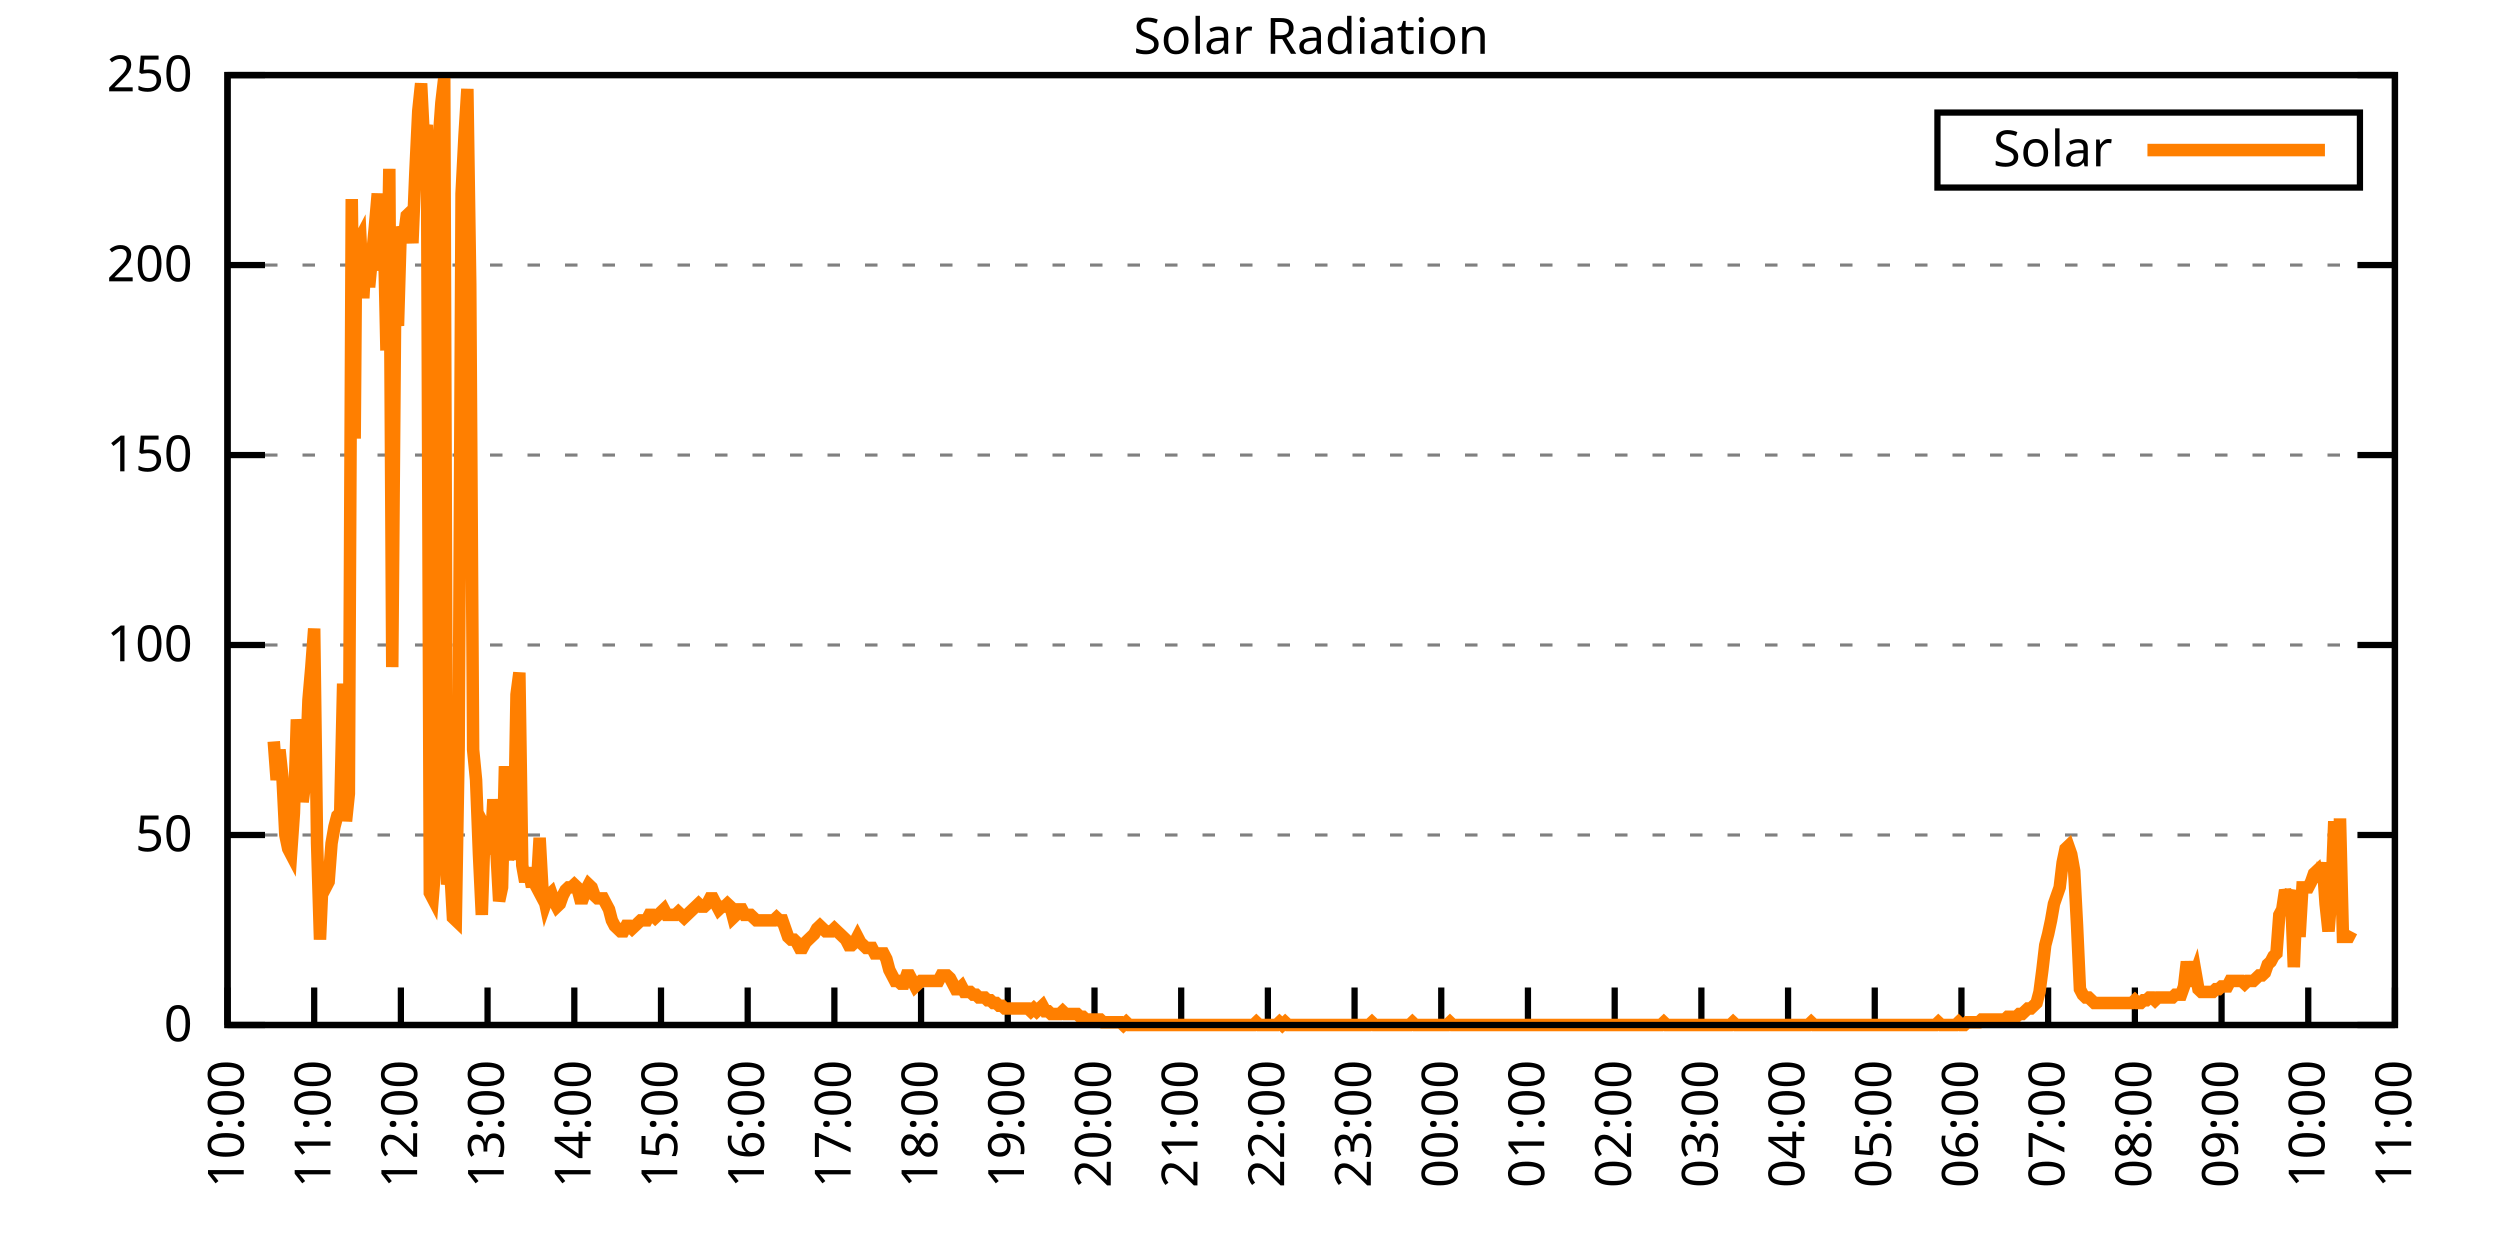
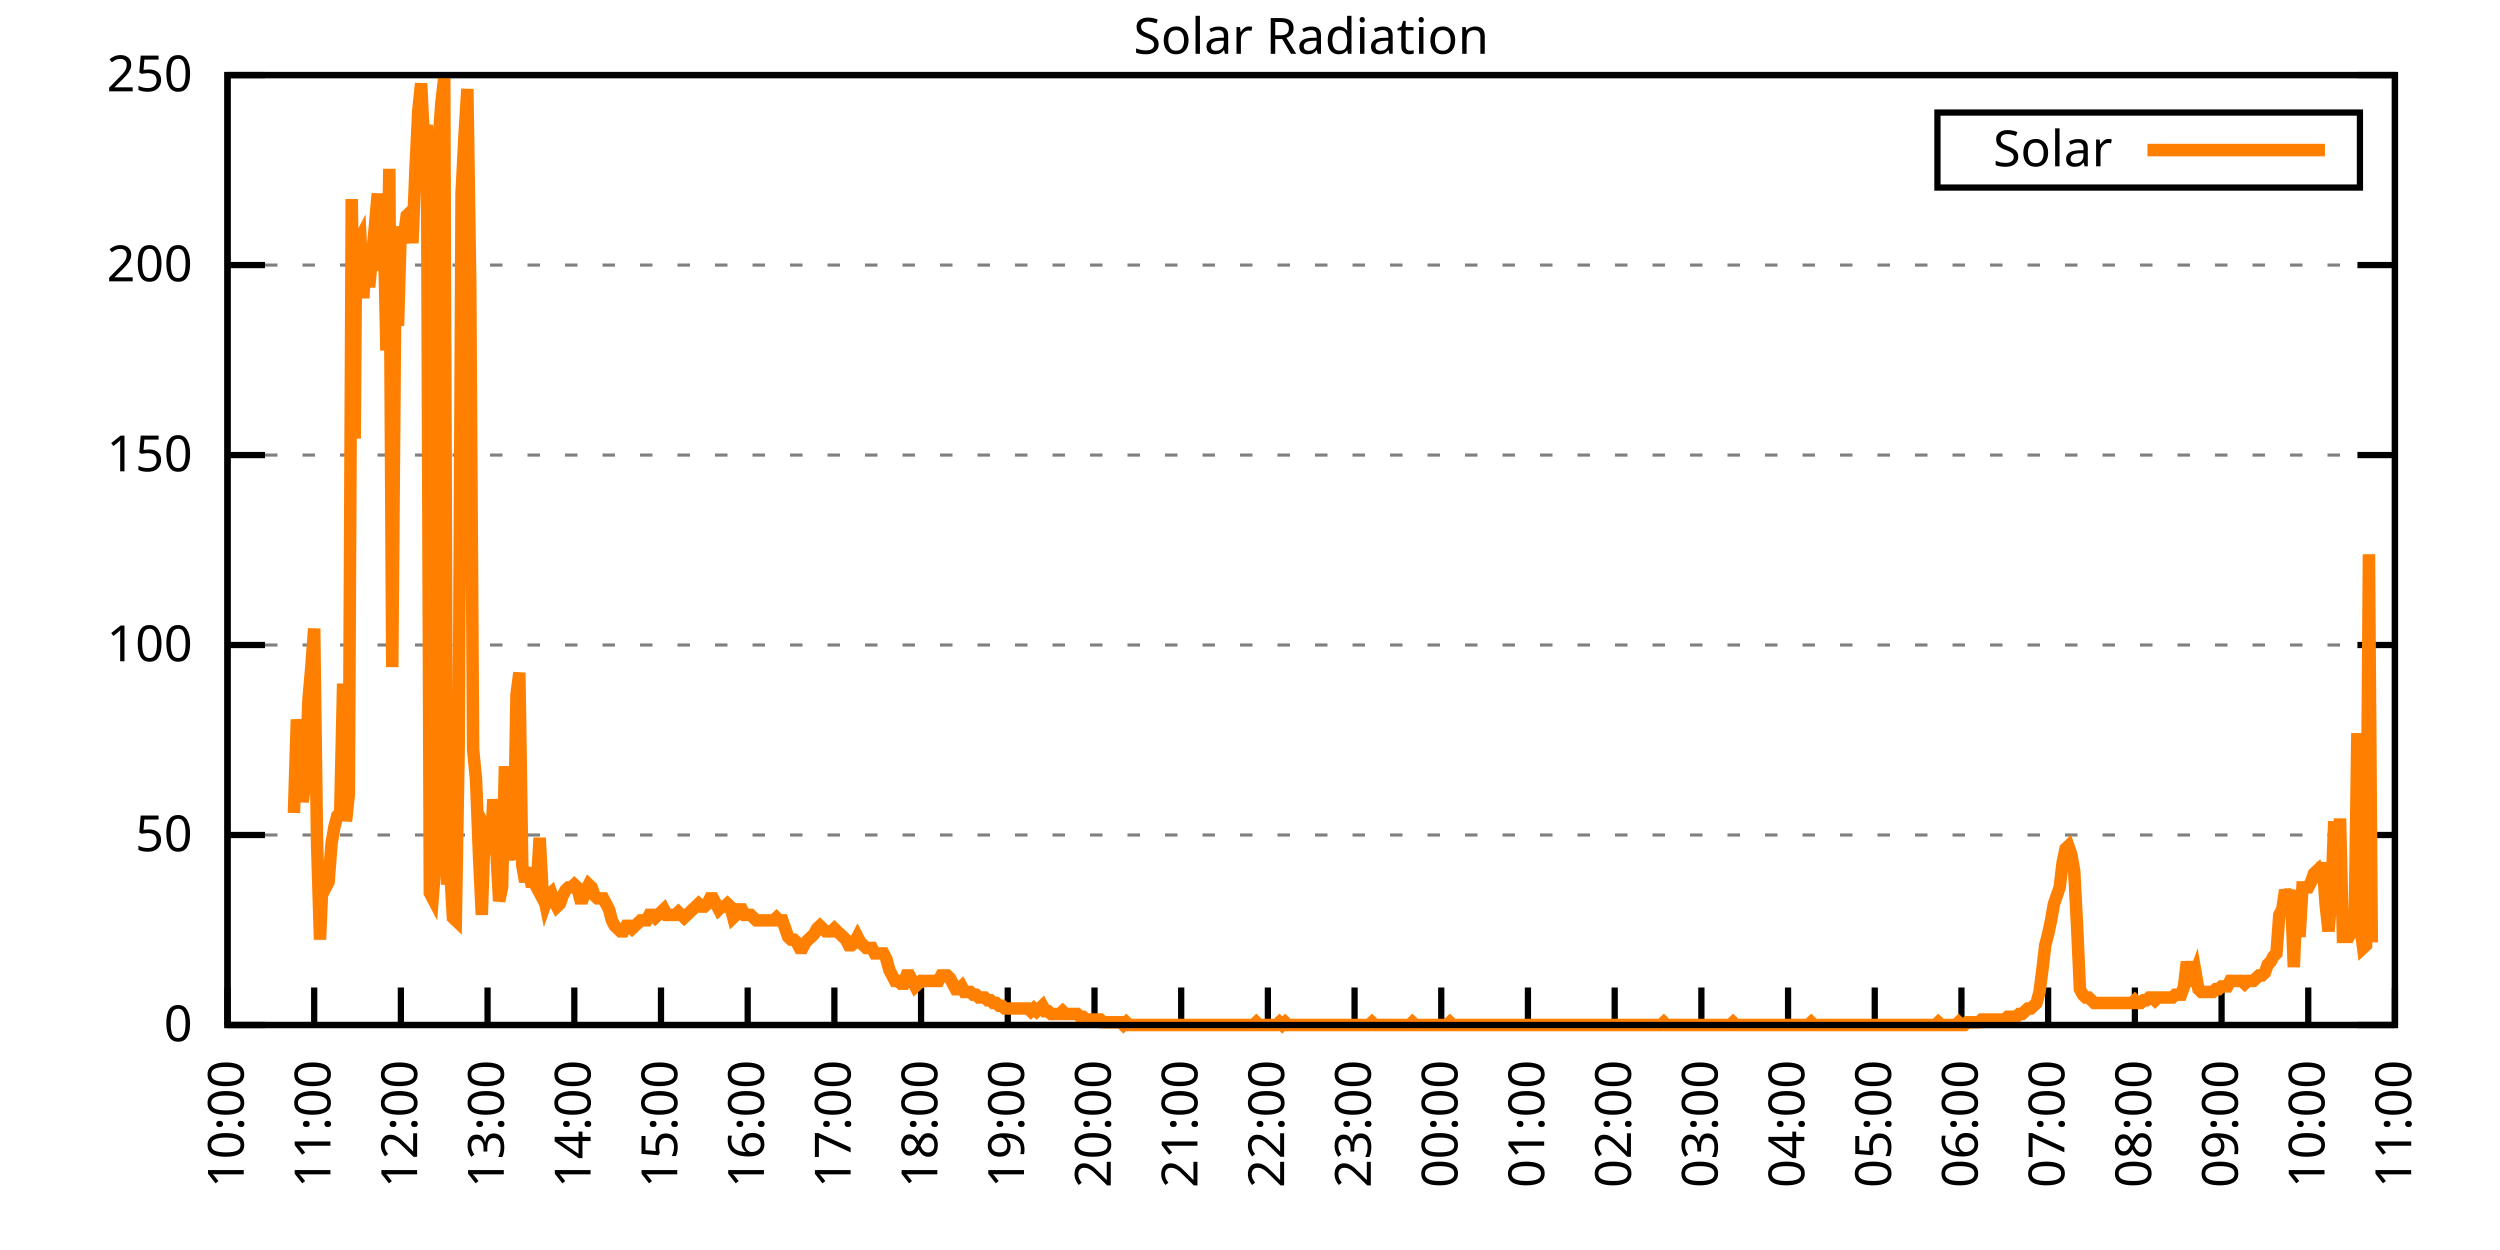
<svg xmlns="http://www.w3.org/2000/svg" xmlns:xlink="http://www.w3.org/1999/xlink" width="400" height="200" viewBox="0 0 400 200">
  <g id="gnuplot_canvas">
    <rect x="0" y="0" width="400" height="200" fill="none" />
    <defs>
      <circle id="gpDot" r="0.5" stroke-width="0.5" stroke="currentColor" />
      <path id="gpPt0" stroke-width="0.333" stroke="currentColor" d="M-1,0 h2 M0,-1 v2" />
      <path id="gpPt1" stroke-width="0.333" stroke="currentColor" d="M-1,-1 L1,1 M1,-1 L-1,1" />
      <path id="gpPt2" stroke-width="0.333" stroke="currentColor" d="M-1,0 L1,0 M0,-1 L0,1 M-1,-1 L1,1 M-1,1 L1,-1" />
      <rect id="gpPt3" stroke-width="0.333" stroke="currentColor" x="-1" y="-1" width="2" height="2" />
      <rect id="gpPt4" stroke-width="0.333" stroke="currentColor" fill="currentColor" x="-1" y="-1" width="2" height="2" />
      <circle id="gpPt5" stroke-width="0.333" stroke="currentColor" cx="0" cy="0" r="1" />
      <use xlink:href="#gpPt5" id="gpPt6" fill="currentColor" stroke="none" />
      <path id="gpPt7" stroke-width="0.333" stroke="currentColor" d="M0,-1.33 L-1.33,0.67 L1.33,0.67 z" />
      <use xlink:href="#gpPt7" id="gpPt8" fill="currentColor" stroke="none" />
      <use xlink:href="#gpPt7" id="gpPt9" stroke="currentColor" transform="rotate(180)" />
      <use xlink:href="#gpPt9" id="gpPt10" fill="currentColor" stroke="none" />
      <use xlink:href="#gpPt3" id="gpPt11" stroke="currentColor" transform="rotate(45)" />
      <use xlink:href="#gpPt11" id="gpPt12" fill="currentColor" stroke="none" />
      <path id="gpPt13" stroke-width="0.333" stroke="currentColor" d="M0,1.330 L1.265,0.411 L0.782,-1.067 L-0.782,-1.076 L-1.265,0.411 z" />
      <use xlink:href="#gpPt13" id="gpPt14" fill="currentColor" stroke="none" />
      <filter id="textbox" filterUnits="objectBoundingBox" x="0" y="0" height="1" width="1">
        <feFlood flood-color="white" flood-opacity="1" result="bgnd" />
        <feComposite in="SourceGraphic" in2="bgnd" operator="atop" />
      </filter>
      <filter id="greybox" filterUnits="objectBoundingBox" x="0" y="0" height="1" width="1">
        <feFlood flood-color="lightgrey" flood-opacity="1" result="grey" />
        <feComposite in="SourceGraphic" in2="grey" operator="atop" />
      </filter>
    </defs>
    <g fill="none" color="white" stroke="currentColor" stroke-width="1.00" stroke-linecap="butt" stroke-linejoin="miter">
</g>
    <g fill="none" color="black" stroke="currentColor" stroke-width="1.00" stroke-linecap="butt" stroke-linejoin="miter">
      <g stroke="none" shape-rendering="crispEdges">
        <polygon fill="rgb(255, 255, 255)" points="36.40,164.00 383.18,164.00 383.18,12.02 36.40,12.02 " />
      </g>
    </g>
    <g fill="none" color="black" stroke="currentColor" stroke-width="1.00" stroke-linecap="butt" stroke-linejoin="miter">
</g>
    <g fill="none" color="black" stroke="black" stroke-width="0.50" stroke-linecap="butt" stroke-linejoin="miter">
</g>
    <g fill="none" color="gray" stroke="currentColor" stroke-width="0.50" stroke-linecap="butt" stroke-linejoin="miter">
      <path stroke="gray" stroke-dasharray="2,4" class="gridline" d="M36.40,164.00 L383.19,164.00  " />
    </g>
    <g fill="none" color="gray" stroke="gray" stroke-width="1.00" stroke-linecap="butt" stroke-linejoin="miter">
</g>
    <g fill="none" color="black" stroke="currentColor" stroke-width="1.00" stroke-linecap="butt" stroke-linejoin="miter">
      <path stroke="black" d="M36.40,164.00 L42.40,164.00 M383.19,164.00 L377.19,164.00  " />
      <g transform="translate(30.80,166.60)" stroke="none" fill="black" font-family="Sans" font-size="8.00" text-anchor="end">
        <text>
          <tspan font-family="Sans"> 0</tspan>
        </text>
      </g>
    </g>
    <g fill="none" color="black" stroke="currentColor" stroke-width="1.00" stroke-linecap="butt" stroke-linejoin="miter">
</g>
    <g fill="none" color="black" stroke="black" stroke-width="0.50" stroke-linecap="butt" stroke-linejoin="miter">
</g>
    <g fill="none" color="gray" stroke="currentColor" stroke-width="0.50" stroke-linecap="butt" stroke-linejoin="miter">
      <path stroke="gray" stroke-dasharray="2,4" class="gridline" d="M36.40,133.60 L383.19,133.60  " />
    </g>
    <g fill="none" color="gray" stroke="gray" stroke-width="1.00" stroke-linecap="butt" stroke-linejoin="miter">
</g>
    <g fill="none" color="black" stroke="currentColor" stroke-width="1.00" stroke-linecap="butt" stroke-linejoin="miter">
      <path stroke="black" d="M36.40,133.60 L42.40,133.60 M383.19,133.60 L377.19,133.60  " />
      <g transform="translate(30.80,136.20)" stroke="none" fill="black" font-family="Sans" font-size="8.00" text-anchor="end">
        <text>
          <tspan font-family="Sans"> 50</tspan>
        </text>
      </g>
    </g>
    <g fill="none" color="black" stroke="currentColor" stroke-width="1.00" stroke-linecap="butt" stroke-linejoin="miter">
</g>
    <g fill="none" color="black" stroke="black" stroke-width="0.50" stroke-linecap="butt" stroke-linejoin="miter">
</g>
    <g fill="none" color="gray" stroke="currentColor" stroke-width="0.50" stroke-linecap="butt" stroke-linejoin="miter">
      <path stroke="gray" stroke-dasharray="2,4" class="gridline" d="M36.40,103.20 L383.19,103.20  " />
    </g>
    <g fill="none" color="gray" stroke="gray" stroke-width="1.00" stroke-linecap="butt" stroke-linejoin="miter">
</g>
    <g fill="none" color="black" stroke="currentColor" stroke-width="1.00" stroke-linecap="butt" stroke-linejoin="miter">
      <path stroke="black" d="M36.40,103.20 L42.40,103.20 M383.19,103.20 L377.19,103.20  " />
      <g transform="translate(30.80,105.80)" stroke="none" fill="black" font-family="Sans" font-size="8.00" text-anchor="end">
        <text>
          <tspan font-family="Sans"> 100</tspan>
        </text>
      </g>
    </g>
    <g fill="none" color="black" stroke="currentColor" stroke-width="1.00" stroke-linecap="butt" stroke-linejoin="miter">
</g>
    <g fill="none" color="black" stroke="black" stroke-width="0.50" stroke-linecap="butt" stroke-linejoin="miter">
</g>
    <g fill="none" color="gray" stroke="currentColor" stroke-width="0.50" stroke-linecap="butt" stroke-linejoin="miter">
      <path stroke="gray" stroke-dasharray="2,4" class="gridline" d="M36.40,72.81 L383.19,72.81  " />
    </g>
    <g fill="none" color="gray" stroke="gray" stroke-width="1.00" stroke-linecap="butt" stroke-linejoin="miter">
</g>
    <g fill="none" color="black" stroke="currentColor" stroke-width="1.00" stroke-linecap="butt" stroke-linejoin="miter">
      <path stroke="black" d="M36.40,72.81 L42.40,72.81 M383.19,72.81 L377.19,72.81  " />
      <g transform="translate(30.80,75.41)" stroke="none" fill="black" font-family="Sans" font-size="8.00" text-anchor="end">
        <text>
          <tspan font-family="Sans"> 150</tspan>
        </text>
      </g>
    </g>
    <g fill="none" color="black" stroke="currentColor" stroke-width="1.00" stroke-linecap="butt" stroke-linejoin="miter">
</g>
    <g fill="none" color="black" stroke="black" stroke-width="0.50" stroke-linecap="butt" stroke-linejoin="miter">
</g>
    <g fill="none" color="gray" stroke="currentColor" stroke-width="0.50" stroke-linecap="butt" stroke-linejoin="miter">
      <path stroke="gray" stroke-dasharray="2,4" class="gridline" d="M36.40,42.41 L383.19,42.41  " />
    </g>
    <g fill="none" color="gray" stroke="gray" stroke-width="1.00" stroke-linecap="butt" stroke-linejoin="miter">
</g>
    <g fill="none" color="black" stroke="currentColor" stroke-width="1.00" stroke-linecap="butt" stroke-linejoin="miter">
      <path stroke="black" d="M36.40,42.41 L42.40,42.41 M383.19,42.41 L377.19,42.41  " />
      <g transform="translate(30.80,45.01)" stroke="none" fill="black" font-family="Sans" font-size="8.00" text-anchor="end">
        <text>
          <tspan font-family="Sans"> 200</tspan>
        </text>
      </g>
    </g>
    <g fill="none" color="black" stroke="currentColor" stroke-width="1.00" stroke-linecap="butt" stroke-linejoin="miter">
</g>
    <g fill="none" color="black" stroke="black" stroke-width="0.50" stroke-linecap="butt" stroke-linejoin="miter">
</g>
    <g fill="none" color="gray" stroke="currentColor" stroke-width="0.50" stroke-linecap="butt" stroke-linejoin="miter">
      <path stroke="gray" stroke-dasharray="2,4" class="gridline" d="M36.40,12.01 L383.19,12.01  " />
    </g>
    <g fill="none" color="gray" stroke="gray" stroke-width="1.00" stroke-linecap="butt" stroke-linejoin="miter">
</g>
    <g fill="none" color="black" stroke="currentColor" stroke-width="1.00" stroke-linecap="butt" stroke-linejoin="miter">
      <path stroke="black" d="M36.40,12.01 L42.40,12.01 M383.19,12.01 L377.19,12.01  " />
      <g transform="translate(30.80,14.61)" stroke="none" fill="black" font-family="Sans" font-size="8.00" text-anchor="end">
        <text>
          <tspan font-family="Sans"> 250</tspan>
        </text>
      </g>
    </g>
    <g fill="none" color="black" stroke="currentColor" stroke-width="1.00" stroke-linecap="butt" stroke-linejoin="miter">
      <path stroke="black" d="M36.40,164.00 L36.40,158.00  " />
      <g transform="translate(39.00,169.60) rotate(270.00)" stroke="none" fill="black" font-family="Sans" font-size="8.00" text-anchor="end">
        <text>
          <tspan font-family="Sans">10:00</tspan>
        </text>
      </g>
    </g>
    <g fill="none" color="black" stroke="currentColor" stroke-width="1.00" stroke-linecap="butt" stroke-linejoin="miter">
      <path stroke="black" d="M50.27,164.00 L50.27,158.00  " />
      <g transform="translate(52.87,169.60) rotate(270.00)" stroke="none" fill="black" font-family="Sans" font-size="8.00" text-anchor="end">
        <text>
          <tspan font-family="Sans">11:00</tspan>
        </text>
      </g>
    </g>
    <g fill="none" color="black" stroke="currentColor" stroke-width="1.00" stroke-linecap="butt" stroke-linejoin="miter">
      <path stroke="black" d="M64.14,164.00 L64.14,158.00  " />
      <g transform="translate(66.74,169.60) rotate(270.00)" stroke="none" fill="black" font-family="Sans" font-size="8.00" text-anchor="end">
        <text>
          <tspan font-family="Sans">12:00</tspan>
        </text>
      </g>
    </g>
    <g fill="none" color="black" stroke="currentColor" stroke-width="1.00" stroke-linecap="butt" stroke-linejoin="miter">
      <path stroke="black" d="M78.01,164.00 L78.01,158.00  " />
      <g transform="translate(80.61,169.60) rotate(270.00)" stroke="none" fill="black" font-family="Sans" font-size="8.00" text-anchor="end">
        <text>
          <tspan font-family="Sans">13:00</tspan>
        </text>
      </g>
    </g>
    <g fill="none" color="black" stroke="currentColor" stroke-width="1.00" stroke-linecap="butt" stroke-linejoin="miter">
      <path stroke="black" d="M91.89,164.00 L91.89,158.00  " />
      <g transform="translate(94.49,169.60) rotate(270.00)" stroke="none" fill="black" font-family="Sans" font-size="8.00" text-anchor="end">
        <text>
          <tspan font-family="Sans">14:00</tspan>
        </text>
      </g>
    </g>
    <g fill="none" color="black" stroke="currentColor" stroke-width="1.00" stroke-linecap="butt" stroke-linejoin="miter">
      <path stroke="black" d="M105.76,164.00 L105.76,158.00  " />
      <g transform="translate(108.36,169.60) rotate(270.00)" stroke="none" fill="black" font-family="Sans" font-size="8.00" text-anchor="end">
        <text>
          <tspan font-family="Sans">15:00</tspan>
        </text>
      </g>
    </g>
    <g fill="none" color="black" stroke="currentColor" stroke-width="1.00" stroke-linecap="butt" stroke-linejoin="miter">
      <path stroke="black" d="M119.63,164.00 L119.63,158.00  " />
      <g transform="translate(122.23,169.60) rotate(270.00)" stroke="none" fill="black" font-family="Sans" font-size="8.00" text-anchor="end">
        <text>
          <tspan font-family="Sans">16:00</tspan>
        </text>
      </g>
    </g>
    <g fill="none" color="black" stroke="currentColor" stroke-width="1.00" stroke-linecap="butt" stroke-linejoin="miter">
      <path stroke="black" d="M133.50,164.00 L133.50,158.00  " />
      <g transform="translate(136.10,169.60) rotate(270.00)" stroke="none" fill="black" font-family="Sans" font-size="8.00" text-anchor="end">
        <text>
          <tspan font-family="Sans">17:00</tspan>
        </text>
      </g>
    </g>
    <g fill="none" color="black" stroke="currentColor" stroke-width="1.00" stroke-linecap="butt" stroke-linejoin="miter">
      <path stroke="black" d="M147.37,164.00 L147.37,158.00  " />
      <g transform="translate(149.97,169.60) rotate(270.00)" stroke="none" fill="black" font-family="Sans" font-size="8.00" text-anchor="end">
        <text>
          <tspan font-family="Sans">18:00</tspan>
        </text>
      </g>
    </g>
    <g fill="none" color="black" stroke="currentColor" stroke-width="1.00" stroke-linecap="butt" stroke-linejoin="miter">
      <path stroke="black" d="M161.24,164.00 L161.24,158.00  " />
      <g transform="translate(163.84,169.60) rotate(270.00)" stroke="none" fill="black" font-family="Sans" font-size="8.00" text-anchor="end">
        <text>
          <tspan font-family="Sans">19:00</tspan>
        </text>
      </g>
    </g>
    <g fill="none" color="black" stroke="currentColor" stroke-width="1.00" stroke-linecap="butt" stroke-linejoin="miter">
      <path stroke="black" d="M175.12,164.00 L175.12,158.00  " />
      <g transform="translate(177.72,169.60) rotate(270.00)" stroke="none" fill="black" font-family="Sans" font-size="8.00" text-anchor="end">
        <text>
          <tspan font-family="Sans">20:00</tspan>
        </text>
      </g>
    </g>
    <g fill="none" color="black" stroke="currentColor" stroke-width="1.00" stroke-linecap="butt" stroke-linejoin="miter">
      <path stroke="black" d="M188.99,164.00 L188.99,158.00  " />
      <g transform="translate(191.59,169.60) rotate(270.00)" stroke="none" fill="black" font-family="Sans" font-size="8.00" text-anchor="end">
        <text>
          <tspan font-family="Sans">21:00</tspan>
        </text>
      </g>
    </g>
    <g fill="none" color="black" stroke="currentColor" stroke-width="1.00" stroke-linecap="butt" stroke-linejoin="miter">
      <path stroke="black" d="M202.86,164.00 L202.86,158.00  " />
      <g transform="translate(205.46,169.60) rotate(270.00)" stroke="none" fill="black" font-family="Sans" font-size="8.00" text-anchor="end">
        <text>
          <tspan font-family="Sans">22:00</tspan>
        </text>
      </g>
    </g>
    <g fill="none" color="black" stroke="currentColor" stroke-width="1.00" stroke-linecap="butt" stroke-linejoin="miter">
      <path stroke="black" d="M216.73,164.00 L216.73,158.00  " />
      <g transform="translate(219.33,169.60) rotate(270.00)" stroke="none" fill="black" font-family="Sans" font-size="8.00" text-anchor="end">
        <text>
          <tspan font-family="Sans">23:00</tspan>
        </text>
      </g>
    </g>
    <g fill="none" color="black" stroke="currentColor" stroke-width="1.00" stroke-linecap="butt" stroke-linejoin="miter">
      <path stroke="black" d="M230.60,164.00 L230.60,158.00  " />
      <g transform="translate(233.20,169.60) rotate(270.00)" stroke="none" fill="black" font-family="Sans" font-size="8.00" text-anchor="end">
        <text>
          <tspan font-family="Sans">00:00</tspan>
        </text>
      </g>
    </g>
    <g fill="none" color="black" stroke="currentColor" stroke-width="1.00" stroke-linecap="butt" stroke-linejoin="miter">
      <path stroke="black" d="M244.47,164.00 L244.47,158.00  " />
      <g transform="translate(247.07,169.60) rotate(270.00)" stroke="none" fill="black" font-family="Sans" font-size="8.00" text-anchor="end">
        <text>
          <tspan font-family="Sans">01:00</tspan>
        </text>
      </g>
    </g>
    <g fill="none" color="black" stroke="currentColor" stroke-width="1.00" stroke-linecap="butt" stroke-linejoin="miter">
      <path stroke="black" d="M258.35,164.00 L258.35,158.00  " />
      <g transform="translate(260.95,169.60) rotate(270.00)" stroke="none" fill="black" font-family="Sans" font-size="8.00" text-anchor="end">
        <text>
          <tspan font-family="Sans">02:00</tspan>
        </text>
      </g>
    </g>
    <g fill="none" color="black" stroke="currentColor" stroke-width="1.00" stroke-linecap="butt" stroke-linejoin="miter">
      <path stroke="black" d="M272.22,164.00 L272.22,158.00  " />
      <g transform="translate(274.82,169.60) rotate(270.00)" stroke="none" fill="black" font-family="Sans" font-size="8.00" text-anchor="end">
        <text>
          <tspan font-family="Sans">03:00</tspan>
        </text>
      </g>
    </g>
    <g fill="none" color="black" stroke="currentColor" stroke-width="1.00" stroke-linecap="butt" stroke-linejoin="miter">
      <path stroke="black" d="M286.09,164.00 L286.09,158.00  " />
      <g transform="translate(288.69,169.60) rotate(270.00)" stroke="none" fill="black" font-family="Sans" font-size="8.00" text-anchor="end">
        <text>
          <tspan font-family="Sans">04:00</tspan>
        </text>
      </g>
    </g>
    <g fill="none" color="black" stroke="currentColor" stroke-width="1.00" stroke-linecap="butt" stroke-linejoin="miter">
      <path stroke="black" d="M299.96,164.00 L299.96,158.00  " />
      <g transform="translate(302.56,169.60) rotate(270.00)" stroke="none" fill="black" font-family="Sans" font-size="8.00" text-anchor="end">
        <text>
          <tspan font-family="Sans">05:00</tspan>
        </text>
      </g>
    </g>
    <g fill="none" color="black" stroke="currentColor" stroke-width="1.00" stroke-linecap="butt" stroke-linejoin="miter">
      <path stroke="black" d="M313.83,164.00 L313.83,158.00  " />
      <g transform="translate(316.43,169.60) rotate(270.00)" stroke="none" fill="black" font-family="Sans" font-size="8.00" text-anchor="end">
        <text>
          <tspan font-family="Sans">06:00</tspan>
        </text>
      </g>
    </g>
    <g fill="none" color="black" stroke="currentColor" stroke-width="1.00" stroke-linecap="butt" stroke-linejoin="miter">
      <path stroke="black" d="M327.70,164.00 L327.70,158.00  " />
      <g transform="translate(330.30,169.60) rotate(270.00)" stroke="none" fill="black" font-family="Sans" font-size="8.00" text-anchor="end">
        <text>
          <tspan font-family="Sans">07:00</tspan>
        </text>
      </g>
    </g>
    <g fill="none" color="black" stroke="currentColor" stroke-width="1.00" stroke-linecap="butt" stroke-linejoin="miter">
      <path stroke="black" d="M341.58,164.00 L341.58,158.00  " />
      <g transform="translate(344.18,169.60) rotate(270.00)" stroke="none" fill="black" font-family="Sans" font-size="8.00" text-anchor="end">
        <text>
          <tspan font-family="Sans">08:00</tspan>
        </text>
      </g>
    </g>
    <g fill="none" color="black" stroke="currentColor" stroke-width="1.00" stroke-linecap="butt" stroke-linejoin="miter">
      <path stroke="black" d="M355.45,164.00 L355.45,158.00  " />
      <g transform="translate(358.05,169.60) rotate(270.00)" stroke="none" fill="black" font-family="Sans" font-size="8.00" text-anchor="end">
        <text>
          <tspan font-family="Sans">09:00</tspan>
        </text>
      </g>
    </g>
    <g fill="none" color="black" stroke="currentColor" stroke-width="1.00" stroke-linecap="butt" stroke-linejoin="miter">
      <path stroke="black" d="M369.32,164.00 L369.32,158.00  " />
      <g transform="translate(371.92,169.60) rotate(270.00)" stroke="none" fill="black" font-family="Sans" font-size="8.00" text-anchor="end">
        <text>
          <tspan font-family="Sans">10:00</tspan>
        </text>
      </g>
    </g>
    <g fill="none" color="black" stroke="currentColor" stroke-width="1.00" stroke-linecap="butt" stroke-linejoin="miter">
      <path stroke="black" d="M383.19,164.00 L383.19,158.00  " />
      <g transform="translate(385.79,169.60) rotate(270.00)" stroke="none" fill="black" font-family="Sans" font-size="8.00" text-anchor="end">
        <text>
          <tspan font-family="Sans">11:00</tspan>
        </text>
      </g>
    </g>
    <g fill="none" color="black" stroke="currentColor" stroke-width="1.00" stroke-linecap="butt" stroke-linejoin="miter">
</g>
    <g fill="none" color="black" stroke="currentColor" stroke-width="1.00" stroke-linecap="butt" stroke-linejoin="miter">
      <path stroke="black" d="M36.40,12.01 L36.40,164.00 L383.19,164.00 L383.19,12.01 L36.40,12.01 Z  " />
    </g>
    <g fill="none" color="black" stroke="currentColor" stroke-width="1.00" stroke-linecap="butt" stroke-linejoin="miter">
</g>
    <g fill="none" color="black" stroke="currentColor" stroke-width="1.00" stroke-linecap="butt" stroke-linejoin="miter">
      <path stroke="black" d="M309.99,30.01 L309.99,18.01 L377.59,18.01 L377.59,30.01 L309.99,30.01 Z  " />
    </g>
    <g id="Solar_Radiation_plot_1">
      <g fill="none" color="white" stroke="black" stroke-width="2.00" stroke-linecap="butt" stroke-linejoin="miter">
</g>
      <g fill="none" color="black" stroke="currentColor" stroke-width="2.00" stroke-linecap="butt" stroke-linejoin="miter">
        <g transform="translate(337.99,26.61)" stroke="none" fill="black" font-family="Sans" font-size="8.00" text-anchor="end">
          <text>
            <tspan font-family="Sans">Solar</tspan>
          </text>
        </g>
      </g>
      <g fill="none" color="black" stroke="currentColor" stroke-width="2.00" stroke-linecap="butt" stroke-linejoin="miter">
-         <path stroke="rgb(255, 127,   0)" d="M343.59,24.01 L371.99,24.01 M43.80,118.63 L44.26,124.80 L44.72,119.95 L45.19,124.36 L45.65,133.61 L46.11,135.81   L46.57,136.69 L47.03,130.08 L47.50,115.11 L47.96,119.95 L48.42,128.32 L48.88,124.80 L49.35,112.02 L49.81,106.74   L50.27,100.57 L50.73,134.93 L51.20,150.34 L51.66,139.77 L52.12,141.98 L52.58,141.09 L53.05,134.93 L53.51,132.28   L53.97,130.52 L54.43,130.08 L54.90,109.38 L55.36,131.40 L55.82,127.00 L56.28,31.85 L56.75,70.18 L56.98,39.34   L57.67,38.02 L58.13,47.71 L58.59,39.34 L59.06,45.95 L59.52,41.10 L59.98,36.26 L60.44,30.97 L60.91,43.31   L61.37,34.94 L61.83,56.08 L62.29,27.01 L62.76,106.74 L63.22,49.91 L63.68,52.12 L64.14,36.26 L64.61,38.02   L65.07,34.50 L65.53,34.06 L65.99,38.90 L66.46,27.45 L66.92,17.76 L67.38,13.35 L67.84,22.60 L68.30,19.96   L68.77,142.86 L69.23,143.74 L69.69,138.01 L70.15,23.04 L70.62,16.44 L71.08,12.47 L71.54,141.54 L72.00,138.45   L72.47,146.82 L72.93,147.26 L73.39,119.51 L73.85,30.97 L74.32,21.72 L74.78,14.23 L75.24,45.51 L75.70,119.95   L76.17,124.80 L76.63,136.69 L77.09,146.38 L77.55,132.28 L78.01,133.17 L78.48,136.69 L78.94,127.88 L79.40,135.81   L79.86,144.18 L80.33,141.98 L80.79,122.59 L81.25,137.57 L81.71,134.93 L82.18,137.57 L82.64,111.14 L83.10,107.62   L83.56,138.45 L84.03,141.09 L84.49,138.89 L84.95,141.09 L85.41,141.09 L85.88,141.98 L86.34,134.05 L86.80,142.42   L87.26,144.62 L87.72,143.30 L88.19,142.86 L88.65,144.18 L89.11,145.06 L89.57,144.62 L90.04,143.30 L90.50,142.42   L90.96,141.98 L91.42,141.98 L91.89,141.54 L92.35,141.98 L92.81,143.74 L93.27,143.74 L93.74,142.42 L94.20,141.54   L94.66,141.98 L95.12,143.30 L95.59,143.74 L96.05,143.74 L96.51,143.74 L96.97,144.62 L97.44,145.50 L97.90,147.26   L98.36,148.14 L98.82,148.58 L99.28,149.02 L99.75,149.02 L100.21,148.14 L100.67,148.14 L101.13,148.58 L101.60,148.14   L102.06,147.70 L102.52,147.26 L102.98,147.26 L103.45,147.26 L103.91,146.38 L104.37,146.38 L104.83,146.82 L105.30,146.38   L105.76,145.94 L106.22,145.50 L106.68,146.38 L107.15,146.38 L107.61,146.38 L108.07,146.38 L108.53,145.94 L108.99,146.38   L109.46,146.82 L109.92,146.38 L110.38,145.94 L110.84,145.50 L111.31,145.06 L111.77,144.62 L112.23,145.06 L112.69,145.06   L113.16,144.62 L113.62,143.74 L114.08,143.74 L114.54,144.62 L115.01,145.50 L115.47,145.06 L115.93,145.06 L116.39,144.62   L116.86,145.06 L117.32,146.82 L117.78,146.38 L118.24,145.50 L118.70,145.50 L119.17,146.38 L119.63,146.38 L120.09,146.38   L120.55,146.82 L121.02,147.26 L121.48,147.26 L121.94,147.26 L122.40,147.26 L122.87,147.26 L123.33,147.26 L123.79,147.26   L124.25,146.82 L124.72,147.26 L125.18,147.26 L125.64,148.58 L126.10,149.90 L126.57,150.34 L127.03,150.34 L127.49,150.79   L127.95,151.67 L128.41,151.67 L128.88,150.79 L129.34,150.34 L129.80,149.90 L130.26,149.46 L130.73,148.58 L131.19,148.14   L131.65,148.58 L132.11,149.02 L132.58,149.02 L133.04,149.02 L133.50,148.58 L133.96,149.02 L134.43,149.46 L134.89,149.90   L135.35,150.34 L135.81,151.23 L136.28,151.23 L136.74,150.79 L137.20,149.90 L137.66,150.79 L138.13,151.23 L138.59,151.67   L139.05,151.67 L139.51,151.67 L139.97,152.55 L140.44,152.55 L140.90,152.55 L141.36,152.55 L141.82,153.43 L142.29,155.19   L142.75,156.07 L143.21,156.95 L143.67,156.95 L144.14,157.39 L144.60,157.39 L145.06,156.07 L145.52,156.07 L145.99,156.95   L146.45,157.83 L146.91,157.39 L147.37,156.95 L147.84,156.95 L148.30,156.95 L148.76,156.95 L149.22,156.95 L149.68,156.95   L150.15,156.95 L150.61,156.07 L151.07,156.07 L151.53,156.07 L152.00,156.51 L152.46,157.39 L152.92,158.27 L153.38,158.27   L153.85,157.83 L154.31,158.71 L154.77,158.71 L155.23,158.71 L155.70,159.15 L156.16,159.15 L156.62,159.60 L157.08,159.60   L157.55,159.60 L158.01,160.04 L158.47,160.04 L158.93,160.48 L159.39,160.48 L159.86,160.92 L160.32,160.92 L160.78,161.36   L161.24,161.36 L161.71,161.36 L162.17,161.36 L162.63,161.36 L163.09,161.36 L163.56,161.36 L164.02,161.36 L164.48,161.36   L164.94,161.80 L165.41,161.36 L165.87,161.80 L166.33,161.36 L166.79,160.92 L167.26,161.80 L167.72,161.80 L168.18,162.24   L168.64,162.24 L169.10,162.24 L169.57,162.24 L170.03,161.80 L170.49,162.24 L170.95,162.24 L171.42,162.24 L171.88,162.24   L172.34,162.24 L172.80,162.68 L173.27,162.68 L173.73,163.12 L174.19,163.12 L174.65,163.12 L175.12,163.12 L175.58,163.12   L176.04,163.12 L176.50,163.56 L176.97,163.56 L177.43,163.56 L177.89,163.56 L178.35,163.56 L178.82,163.56 L179.28,163.56   L179.74,164.00 L180.20,163.56 L180.66,164.00 L181.13,164.00 L181.59,164.00 L182.05,164.00 L182.51,164.00 L182.98,164.00   L183.44,164.00 L183.90,164.00 L184.36,164.00 L184.83,164.00 L185.29,164.00 L185.75,164.00 L186.21,164.00 L186.68,164.00   L187.14,164.00 L187.60,164.00 L188.06,164.00 L188.53,164.00 L188.99,164.00 L189.45,164.00 L189.91,164.00 L190.37,164.00   L190.84,164.00 L191.30,164.00 L191.76,164.00 L192.22,164.00 L192.69,164.00 L193.15,164.00 L193.61,164.00 L194.07,164.00   L194.54,164.00 L195.00,164.00 L195.46,164.00 L195.92,164.00 L196.39,164.00 L196.85,164.00 L197.31,164.00 L197.77,164.00   L198.24,164.00 L198.70,164.00 L199.16,164.00 L199.62,164.00 L200.08,164.00 L200.55,164.00 L201.01,163.56 L201.47,164.00   L201.93,164.00 L202.40,164.00 L202.86,164.00 L203.32,164.00 L203.78,164.00 L204.25,164.00 L204.71,163.56 L205.17,164.00   L205.63,163.56 L206.10,164.00 L206.56,164.00 L207.02,164.00 L207.48,164.00 L207.95,164.00 L208.41,164.00 L208.87,164.00   L209.33,164.00 L209.80,164.00 L210.26,164.00 L210.72,164.00 L211.18,164.00 L211.64,164.00 L212.11,164.00 L212.57,164.00   L213.03,164.00 L213.49,164.00 L213.96,164.00 L214.42,164.00 L214.88,164.00 L215.34,164.00 L215.81,164.00 L216.27,164.00   L216.73,164.00 L217.19,164.00 L217.66,164.00 L218.12,164.00 L218.58,164.00 L219.04,164.00 L219.51,163.56 L219.97,164.00   L220.43,164.00 L220.89,164.00 L221.35,164.00 L221.82,164.00 L222.28,164.00 L222.74,164.00 L223.20,164.00 L223.67,164.00   L224.13,164.00 L224.59,164.00 L225.05,164.00 L225.52,164.00 L225.98,163.56 L226.44,164.00 L226.90,164.00 L227.37,164.00   L227.83,164.00 L228.29,164.00 L228.75,164.00 L229.22,164.00 L229.68,164.00 L230.14,164.00 L230.60,164.00 L231.06,164.00   L231.53,164.00 L231.99,163.56 L232.45,164.00 L232.91,164.00 L233.38,164.00 L233.84,164.00 L234.30,164.00 L234.76,164.00   L235.23,164.00 L235.69,164.00 L236.15,164.00 L236.61,164.00 L237.08,164.00 L237.54,164.00 L238.00,164.00 L238.46,164.00   L238.93,164.00 L239.39,164.00 L239.85,164.00 L240.31,164.00 L240.77,164.00 L241.24,164.00 L241.70,164.00 L242.16,164.00   L242.62,164.00 L243.09,164.00 L243.55,164.00 L244.01,164.00 L244.47,164.00 L244.94,164.00 L245.40,164.00 L245.86,164.00   L246.32,164.00 L246.79,164.00 L247.25,164.00 L247.71,164.00 L248.17,164.00 L248.64,164.00 L249.10,164.00 L249.56,164.00   L250.02,164.00 L250.49,164.00 L250.95,164.00 L251.41,164.00 L251.87,164.00 L252.33,164.00 L252.80,164.00 L253.26,164.00   L253.72,164.00 L254.18,164.00 L254.65,164.00 L255.11,164.00 L255.57,164.00 L256.03,164.00 L256.50,164.00 L256.96,164.00   L257.42,164.00 L257.88,164.00 L258.35,164.00 L258.81,164.00 L259.27,164.00 L259.73,164.00 L260.20,164.00 L260.66,164.00   L261.12,164.00 L261.58,164.00 L262.04,164.00 L262.51,164.00 L262.97,164.00 L263.43,164.00 L263.89,164.00 L264.36,164.00   L264.82,164.00 L265.28,164.00 L265.74,164.00 L266.21,163.56 L266.67,164.00 L267.13,164.00 L267.59,164.00 L268.06,164.00   L268.52,164.00 L268.98,164.00 L269.44,164.00 L269.91,164.00 L270.37,164.00 L270.83,164.00 L271.29,164.00 L271.75,164.00   L272.22,164.00 L272.68,164.00 L273.14,164.00 L273.60,164.00 L274.07,164.00 L274.53,164.00 L274.99,164.00 L275.45,164.00   L275.92,164.00 L276.38,164.00 L276.84,164.00 L277.30,163.56 L277.77,164.00 L278.23,164.00 L278.69,164.00 L279.15,164.00   L279.62,164.00 L280.08,164.00 L280.54,164.00 L281.00,164.00 L281.46,164.00 L281.93,164.00 L282.39,164.00 L282.85,164.00   L283.31,164.00 L283.78,164.00 L284.24,164.00 L284.70,164.00 L285.16,164.00 L285.63,164.00 L286.09,164.00 L286.55,164.00   L287.01,164.00 L287.48,164.00 L287.94,164.00 L288.40,164.00 L288.86,164.00 L289.33,164.00 L289.79,163.56 L290.25,164.00   L290.71,164.00 L291.18,164.00 L291.64,164.00 L292.10,164.00 L292.56,164.00 L293.02,164.00 L293.49,164.00 L293.95,164.00   L294.41,164.00 L294.87,164.00 L295.34,164.00 L295.80,164.00 L296.26,164.00 L296.72,164.00 L297.19,164.00 L297.65,164.00   L298.11,164.00 L298.57,164.00 L299.04,164.00 L299.50,164.00 L299.96,164.00 L300.42,164.00 L300.89,164.00 L301.35,164.00   L301.81,164.00 L302.27,164.00 L302.73,164.00 L303.20,164.00 L303.66,164.00 L304.12,164.00 L304.58,164.00 L305.05,164.00   L305.51,164.00 L305.97,164.00 L306.43,164.00 L306.90,164.00 L307.36,164.00 L307.82,164.00 L308.28,164.00 L308.75,164.00   L309.21,164.00 L309.67,164.00 L310.13,163.56 L310.60,164.00 L311.06,164.00 L311.52,164.00 L311.98,164.00 L312.44,164.00   L312.91,164.00 L313.37,163.56 L313.83,164.00 L314.29,164.00 L314.76,163.56 L315.22,163.56 L315.68,163.56 L316.14,163.56   L316.61,163.56 L317.07,163.12 L317.53,163.12 L317.99,163.12 L318.46,163.12 L318.92,163.12 L319.38,163.12 L319.84,163.12   L320.31,163.12 L320.77,163.12 L321.23,162.68 L321.69,162.68 L322.15,162.68 L322.62,162.68 L323.08,162.24 L323.54,162.24   L324.00,161.80 L324.47,161.36 L324.93,161.36 L325.39,160.92 L325.85,160.48 L326.32,158.71 L326.78,155.19 L327.24,151.23   L327.70,149.46 L328.17,147.26 L328.63,144.62 L329.09,143.30 L329.55,141.98 L330.02,138.01 L330.48,135.81 L330.94,135.37   L331.40,136.69 L331.87,139.33 L332.33,148.14 L332.79,158.27 L333.25,159.15 L333.71,159.60 L334.18,159.60 L334.64,160.04   L335.10,160.48 L335.56,160.48 L336.03,160.48 L336.49,160.48 L336.95,160.48 L337.41,160.48 L337.88,160.48 L338.34,160.48   L338.80,160.48 L339.26,160.48 L339.73,160.48 L340.19,160.48 L340.65,160.48 L341.11,160.48 L341.58,160.04 L342.04,160.48   L342.50,160.48 L342.96,160.04 L343.42,160.04 L343.89,159.60 L344.35,159.60 L344.81,160.04 L345.27,159.60 L345.74,159.60   L346.20,159.60 L346.66,159.60 L347.12,159.60 L347.59,159.60 L348.05,159.15 L348.51,159.15 L348.97,159.15 L349.44,157.83   L349.90,153.87 L350.36,156.95 L350.82,156.95 L351.29,155.63 L351.75,158.27 L352.21,158.71 L352.67,158.71 L353.13,158.71   L353.60,158.71 L354.06,158.71 L354.52,158.27 L354.98,158.27 L355.45,157.83 L355.91,157.83 L356.37,157.83 L356.83,156.95   L357.30,156.95 L357.76,156.95 L358.22,156.95 L358.68,156.95 L359.15,157.39 L359.61,156.95 L360.07,156.95 L360.53,156.95   L361.00,156.51 L361.46,156.07 L361.92,156.07 L362.38,155.63 L362.84,154.31 L363.31,153.87 L363.77,152.99 L364.23,152.55   L364.69,146.38 L365.16,145.50 L365.62,142.42 L366.08,143.74 L366.54,142.42 L367.01,154.75 L367.47,143.30 L367.93,149.90   L368.39,141.98 L368.86,141.98 L369.32,141.98 L369.78,141.09 L370.24,139.77 L370.71,139.33 L371.17,141.09 L371.63,138.01   L372.09,144.62 L372.56,149.02 L373.02,143.30 L373.48,131.40 L373.94,145.06 L374.40,130.96 L374.87,149.90 L375.33,149.90   L375.79,149.90 L376.25,149.02  " />
+         <path stroke="rgb(255, 127,   0)" d="M343.59,24.01 L371.99,24.01 M47.03,130.08 L47.50,115.11 L47.96,119.95 L48.42,128.32 L48.88,124.80 L49.35,112.02   L49.81,106.74 L50.27,100.57 L50.73,134.93 L51.20,150.34 L51.66,139.77 L52.12,141.98 L52.58,141.09 L53.05,134.93   L53.51,132.28 L53.97,130.52 L54.43,130.08 L54.90,109.38 L55.36,131.40 L55.82,127.00 L56.28,31.85 L56.75,70.18   L56.98,39.34 L57.67,38.02 L58.13,47.71 L58.59,39.34 L59.06,45.95 L59.52,41.10 L59.98,36.26 L60.44,30.97   L60.91,43.31 L61.37,34.94 L61.83,56.08 L62.29,27.01 L62.76,106.74 L63.22,49.91 L63.68,52.12 L64.14,36.26   L64.61,38.02 L65.07,34.50 L65.53,34.06 L65.99,38.90 L66.46,27.45 L66.92,17.76 L67.38,13.35 L67.84,22.60   L68.30,19.96 L68.77,142.86 L69.23,143.74 L69.69,138.01 L70.15,23.04 L70.62,16.44 L71.08,12.47 L71.54,141.54   L72.00,138.45 L72.47,146.82 L72.93,147.26 L73.39,119.51 L73.85,30.97 L74.32,21.72 L74.78,14.23 L75.24,45.51   L75.70,119.95 L76.17,124.80 L76.63,136.69 L77.09,146.38 L77.55,132.28 L78.01,133.17 L78.48,136.69 L78.94,127.88   L79.40,135.81 L79.86,144.18 L80.33,141.98 L80.79,122.59 L81.25,137.57 L81.71,134.93 L82.18,137.57 L82.64,111.14   L83.10,107.62 L83.56,138.45 L84.03,141.09 L84.49,138.89 L84.95,141.09 L85.41,141.09 L85.88,141.98 L86.34,134.05   L86.80,142.42 L87.26,144.62 L87.72,143.30 L88.19,142.86 L88.65,144.18 L89.11,145.06 L89.57,144.62 L90.04,143.30   L90.50,142.42 L90.96,141.98 L91.42,141.98 L91.89,141.54 L92.35,141.98 L92.81,143.74 L93.27,143.74 L93.74,142.42   L94.20,141.54 L94.66,141.98 L95.12,143.30 L95.59,143.74 L96.05,143.74 L96.51,143.74 L96.97,144.62 L97.44,145.50   L97.90,147.26 L98.36,148.14 L98.82,148.58 L99.28,149.02 L99.75,149.02 L100.21,148.14 L100.67,148.14 L101.13,148.58   L101.60,148.14 L102.06,147.70 L102.52,147.26 L102.98,147.26 L103.45,147.26 L103.91,146.38 L104.37,146.38 L104.83,146.82   L105.30,146.38 L105.76,145.94 L106.22,145.50 L106.68,146.38 L107.15,146.38 L107.61,146.38 L108.07,146.38 L108.53,145.94   L108.99,146.38 L109.46,146.82 L109.92,146.38 L110.38,145.94 L110.84,145.50 L111.31,145.06 L111.77,144.62 L112.23,145.06   L112.69,145.06 L113.16,144.62 L113.62,143.74 L114.08,143.74 L114.54,144.62 L115.01,145.50 L115.47,145.06 L115.93,145.06   L116.39,144.62 L116.86,145.06 L117.32,146.82 L117.78,146.38 L118.24,145.50 L118.70,145.50 L119.17,146.38 L119.63,146.38   L120.09,146.38 L120.55,146.82 L121.02,147.26 L121.48,147.26 L121.94,147.26 L122.40,147.26 L122.87,147.26 L123.33,147.26   L123.79,147.26 L124.25,146.82 L124.72,147.26 L125.18,147.26 L125.64,148.58 L126.10,149.90 L126.57,150.34 L127.03,150.34   L127.49,150.79 L127.95,151.67 L128.41,151.67 L128.88,150.79 L129.34,150.34 L129.80,149.90 L130.26,149.46 L130.73,148.58   L131.19,148.14 L131.65,148.58 L132.11,149.02 L132.58,149.02 L133.04,149.02 L133.50,148.58 L133.96,149.02 L134.43,149.46   L134.89,149.90 L135.35,150.34 L135.81,151.23 L136.28,151.23 L136.74,150.79 L137.20,149.90 L137.66,150.79 L138.13,151.23   L138.59,151.67 L139.05,151.67 L139.51,151.67 L139.97,152.55 L140.44,152.55 L140.90,152.55 L141.36,152.55 L141.82,153.43   L142.29,155.19 L142.75,156.07 L143.21,156.95 L143.67,156.95 L144.14,157.39 L144.60,157.39 L145.06,156.07 L145.52,156.07   L145.99,156.95 L146.45,157.83 L146.91,157.39 L147.37,156.95 L147.84,156.95 L148.30,156.95 L148.76,156.95 L149.22,156.95   L149.68,156.95 L150.15,156.95 L150.61,156.07 L151.07,156.07 L151.53,156.07 L152.00,156.51 L152.46,157.39 L152.92,158.27   L153.38,158.27 L153.85,157.83 L154.31,158.71 L154.77,158.71 L155.23,158.71 L155.70,159.15 L156.16,159.15 L156.62,159.60   L157.08,159.60 L157.55,159.60 L158.01,160.04 L158.47,160.04 L158.93,160.48 L159.39,160.48 L159.86,160.92 L160.32,160.92   L160.78,161.36 L161.24,161.36 L161.71,161.36 L162.17,161.36 L162.63,161.36 L163.09,161.36 L163.56,161.36 L164.02,161.36   L164.48,161.36 L164.94,161.80 L165.41,161.36 L165.87,161.80 L166.33,161.36 L166.79,160.92 L167.26,161.80 L167.72,161.80   L168.18,162.24 L168.64,162.24 L169.10,162.24 L169.57,162.24 L170.03,161.80 L170.49,162.24 L170.95,162.24 L171.42,162.24   L171.88,162.24 L172.34,162.24 L172.80,162.68 L173.27,162.68 L173.73,163.12 L174.19,163.12 L174.65,163.12 L175.12,163.12   L175.58,163.12 L176.04,163.12 L176.50,163.56 L176.97,163.56 L177.43,163.56 L177.89,163.56 L178.35,163.56 L178.82,163.56   L179.28,163.56 L179.74,164.00 L180.20,163.56 L180.66,164.00 L181.13,164.00 L181.59,164.00 L182.05,164.00 L182.51,164.00   L182.98,164.00 L183.44,164.00 L183.90,164.00 L184.36,164.00 L184.83,164.00 L185.29,164.00 L185.75,164.00 L186.21,164.00   L186.68,164.00 L187.14,164.00 L187.60,164.00 L188.06,164.00 L188.53,164.00 L188.99,164.00 L189.45,164.00 L189.91,164.00   L190.37,164.00 L190.84,164.00 L191.30,164.00 L191.76,164.00 L192.22,164.00 L192.69,164.00 L193.15,164.00 L193.61,164.00   L194.07,164.00 L194.54,164.00 L195.00,164.00 L195.46,164.00 L195.92,164.00 L196.39,164.00 L196.85,164.00 L197.31,164.00   L197.77,164.00 L198.24,164.00 L198.70,164.00 L199.16,164.00 L199.62,164.00 L200.08,164.00 L200.55,164.00 L201.01,163.56   L201.47,164.00 L201.93,164.00 L202.40,164.00 L202.86,164.00 L203.32,164.00 L203.78,164.00 L204.25,164.00 L204.71,163.56   L205.17,164.00 L205.63,163.56 L206.10,164.00 L206.56,164.00 L207.02,164.00 L207.48,164.00 L207.95,164.00 L208.41,164.00   L208.87,164.00 L209.33,164.00 L209.80,164.00 L210.26,164.00 L210.72,164.00 L211.18,164.00 L211.64,164.00 L212.11,164.00   L212.57,164.00 L213.03,164.00 L213.49,164.00 L213.96,164.00 L214.42,164.00 L214.88,164.00 L215.34,164.00 L215.81,164.00   L216.27,164.00 L216.73,164.00 L217.19,164.00 L217.66,164.00 L218.12,164.00 L218.58,164.00 L219.04,164.00 L219.51,163.56   L219.97,164.00 L220.43,164.00 L220.89,164.00 L221.35,164.00 L221.82,164.00 L222.28,164.00 L222.74,164.00 L223.20,164.00   L223.67,164.00 L224.13,164.00 L224.59,164.00 L225.05,164.00 L225.52,164.00 L225.98,163.56 L226.44,164.00 L226.90,164.00   L227.37,164.00 L227.83,164.00 L228.29,164.00 L228.75,164.00 L229.22,164.00 L229.68,164.00 L230.14,164.00 L230.60,164.00   L231.06,164.00 L231.53,164.00 L231.99,163.56 L232.45,164.00 L232.91,164.00 L233.38,164.00 L233.84,164.00 L234.30,164.00   L234.76,164.00 L235.23,164.00 L235.69,164.00 L236.15,164.00 L236.61,164.00 L237.08,164.00 L237.54,164.00 L238.00,164.00   L238.46,164.00 L238.93,164.00 L239.39,164.00 L239.85,164.00 L240.31,164.00 L240.77,164.00 L241.24,164.00 L241.70,164.00   L242.16,164.00 L242.62,164.00 L243.09,164.00 L243.55,164.00 L244.01,164.00 L244.47,164.00 L244.94,164.00 L245.40,164.00   L245.86,164.00 L246.32,164.00 L246.79,164.00 L247.25,164.00 L247.71,164.00 L248.17,164.00 L248.64,164.00 L249.10,164.00   L249.56,164.00 L250.02,164.00 L250.49,164.00 L250.95,164.00 L251.41,164.00 L251.87,164.00 L252.33,164.00 L252.80,164.00   L253.26,164.00 L253.72,164.00 L254.18,164.00 L254.65,164.00 L255.11,164.00 L255.57,164.00 L256.03,164.00 L256.50,164.00   L256.96,164.00 L257.42,164.00 L257.88,164.00 L258.35,164.00 L258.81,164.00 L259.27,164.00 L259.73,164.00 L260.20,164.00   L260.66,164.00 L261.12,164.00 L261.58,164.00 L262.04,164.00 L262.51,164.00 L262.97,164.00 L263.43,164.00 L263.89,164.00   L264.36,164.00 L264.82,164.00 L265.28,164.00 L265.74,164.00 L266.21,163.56 L266.67,164.00 L267.13,164.00 L267.59,164.00   L268.06,164.00 L268.52,164.00 L268.98,164.00 L269.44,164.00 L269.91,164.00 L270.37,164.00 L270.83,164.00 L271.29,164.00   L271.75,164.00 L272.22,164.00 L272.68,164.00 L273.14,164.00 L273.60,164.00 L274.07,164.00 L274.53,164.00 L274.99,164.00   L275.45,164.00 L275.92,164.00 L276.38,164.00 L276.84,164.00 L277.30,163.56 L277.77,164.00 L278.23,164.00 L278.69,164.00   L279.15,164.00 L279.62,164.00 L280.08,164.00 L280.54,164.00 L281.00,164.00 L281.46,164.00 L281.93,164.00 L282.39,164.00   L282.85,164.00 L283.31,164.00 L283.78,164.00 L284.24,164.00 L284.70,164.00 L285.16,164.00 L285.63,164.00 L286.09,164.00   L286.55,164.00 L287.01,164.00 L287.48,164.00 L287.94,164.00 L288.40,164.00 L288.86,164.00 L289.33,164.00 L289.79,163.56   L290.25,164.00 L290.71,164.00 L291.18,164.00 L291.64,164.00 L292.10,164.00 L292.56,164.00 L293.02,164.00 L293.49,164.00   L293.95,164.00 L294.41,164.00 L294.87,164.00 L295.34,164.00 L295.80,164.00 L296.26,164.00 L296.72,164.00 L297.19,164.00   L297.65,164.00 L298.11,164.00 L298.57,164.00 L299.04,164.00 L299.50,164.00 L299.96,164.00 L300.42,164.00 L300.89,164.00   L301.35,164.00 L301.81,164.00 L302.27,164.00 L302.73,164.00 L303.20,164.00 L303.66,164.00 L304.12,164.00 L304.58,164.00   L305.05,164.00 L305.51,164.00 L305.97,164.00 L306.43,164.00 L306.90,164.00 L307.36,164.00 L307.82,164.00 L308.28,164.00   L308.75,164.00 L309.21,164.00 L309.67,164.00 L310.13,163.56 L310.60,164.00 L311.06,164.00 L311.52,164.00 L311.98,164.00   L312.44,164.00 L312.91,164.00 L313.37,163.56 L313.83,164.00 L314.29,164.00 L314.76,163.56 L315.22,163.56 L315.68,163.56   L316.14,163.56 L316.61,163.56 L317.07,163.12 L317.53,163.12 L317.99,163.12 L318.46,163.12 L318.92,163.12 L319.38,163.12   L319.84,163.12 L320.31,163.12 L320.77,163.12 L321.23,162.68 L321.69,162.68 L322.15,162.68 L322.62,162.68 L323.08,162.24   L323.54,162.24 L324.00,161.80 L324.47,161.36 L324.93,161.36 L325.39,160.92 L325.85,160.48 L326.32,158.71 L326.78,155.19   L327.24,151.23 L327.70,149.46 L328.17,147.26 L328.63,144.62 L329.09,143.30 L329.55,141.98 L330.02,138.01 L330.48,135.81   L330.94,135.37 L331.40,136.69 L331.87,139.33 L332.33,148.14 L332.79,158.27 L333.25,159.15 L333.71,159.60 L334.18,159.60   L334.64,160.04 L335.10,160.48 L335.56,160.48 L336.03,160.48 L336.49,160.48 L336.95,160.48 L337.41,160.48 L337.88,160.48   L338.34,160.48 L338.80,160.48 L339.26,160.48 L339.73,160.48 L340.19,160.48 L340.65,160.48 L341.11,160.48 L341.58,160.04   L342.04,160.48 L342.50,160.48 L342.96,160.04 L343.42,160.04 L343.89,159.60 L344.35,159.60 L344.81,160.04 L345.27,159.60   L345.74,159.60 L346.20,159.60 L346.66,159.60 L347.12,159.60 L347.59,159.60 L348.05,159.15 L348.51,159.15 L348.97,159.15   L349.44,157.83 L349.90,153.87 L350.36,156.95 L350.82,156.95 L351.29,155.63 L351.75,158.27 L352.21,158.71 L352.67,158.71   L353.13,158.71 L353.60,158.71 L354.06,158.71 L354.52,158.27 L354.98,158.27 L355.45,157.83 L355.91,157.83 L356.37,157.83   L356.83,156.95 L357.30,156.95 L357.76,156.95 L358.22,156.95 L358.68,156.95 L359.15,157.39 L359.61,156.95 L360.07,156.95   L360.53,156.95 L361.00,156.51 L361.46,156.07 L361.92,156.07 L362.38,155.63 L362.84,154.31 L363.31,153.87 L363.77,152.99   L364.23,152.55 L364.69,146.38 L365.16,145.50 L365.62,142.42 L366.08,143.74 L366.54,142.42 L367.01,154.75 L367.47,143.30   L367.93,149.90 L368.39,141.98 L368.86,141.98 L369.32,141.98 L369.78,141.09 L370.24,139.77 L370.71,139.33 L371.17,141.09   L371.63,138.01 L372.09,144.62 L372.56,149.02 L373.02,143.30 L373.48,131.40 L373.94,145.06 L374.40,130.96 L374.87,149.90   L375.33,149.90 L375.79,149.90 L376.25,149.02 L376.72,149.90 L377.18,117.31 L377.64,148.14 L378.10,151.67 L378.57,151.23   L379.03,88.68 L379.49,150.79  " />
      </g>
    </g>
    <g fill="none" color="black" stroke="currentColor" stroke-width="2.00" stroke-linecap="butt" stroke-linejoin="miter">
</g>
    <g fill="none" color="black" stroke="black" stroke-width="1.00" stroke-linecap="butt" stroke-linejoin="miter">
</g>
    <g fill="none" color="black" stroke="currentColor" stroke-width="1.00" stroke-linecap="butt" stroke-linejoin="miter">
      <path stroke="black" d="M36.40,12.01 L36.40,164.00 L383.19,164.00 L383.19,12.01 L36.40,12.01 Z  " />
      <g transform="translate(6.80,88.01) rotate(270.00)" stroke="none" fill="black" font-family="Sans" font-size="8.00" text-anchor="middle">
        <text />
      </g>
    </g>
    <g fill="none" color="black" stroke="currentColor" stroke-width="1.00" stroke-linecap="butt" stroke-linejoin="miter">
</g>
    <g fill="none" color="black" stroke="currentColor" stroke-width="1.00" stroke-linecap="butt" stroke-linejoin="miter">
      <g transform="translate(209.79,8.61)" stroke="none" fill="black" font-family="Sans" font-size="8.00" text-anchor="middle">
        <text>
          <tspan font-family="Sans">Solar Radiation</tspan>
        </text>
      </g>
    </g>
    <g fill="none" color="black" stroke="currentColor" stroke-width="1.00" stroke-linecap="butt" stroke-linejoin="miter">
</g>
  </g>
</svg>
